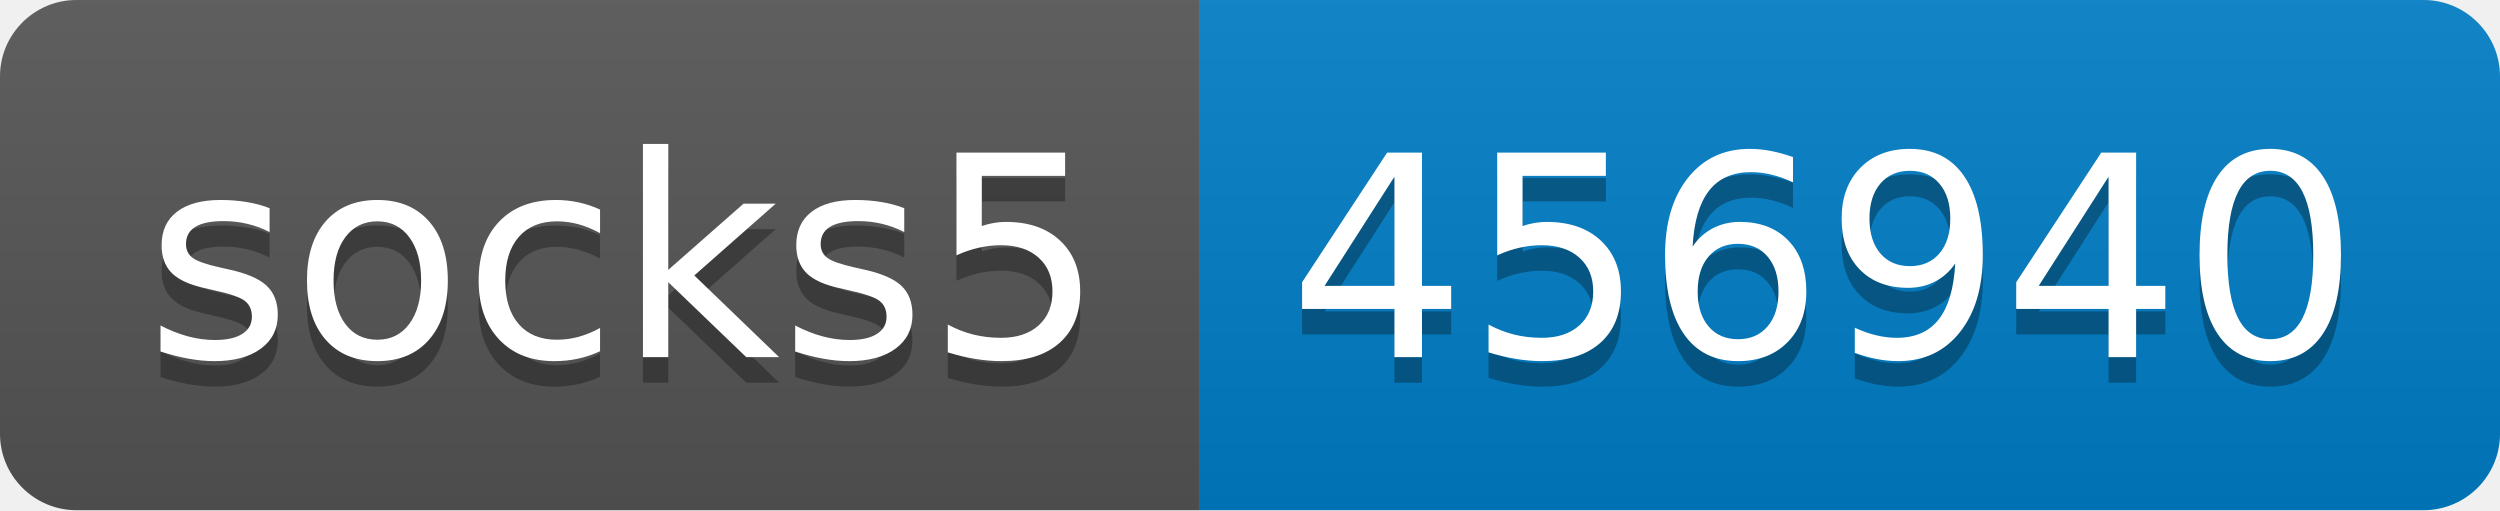
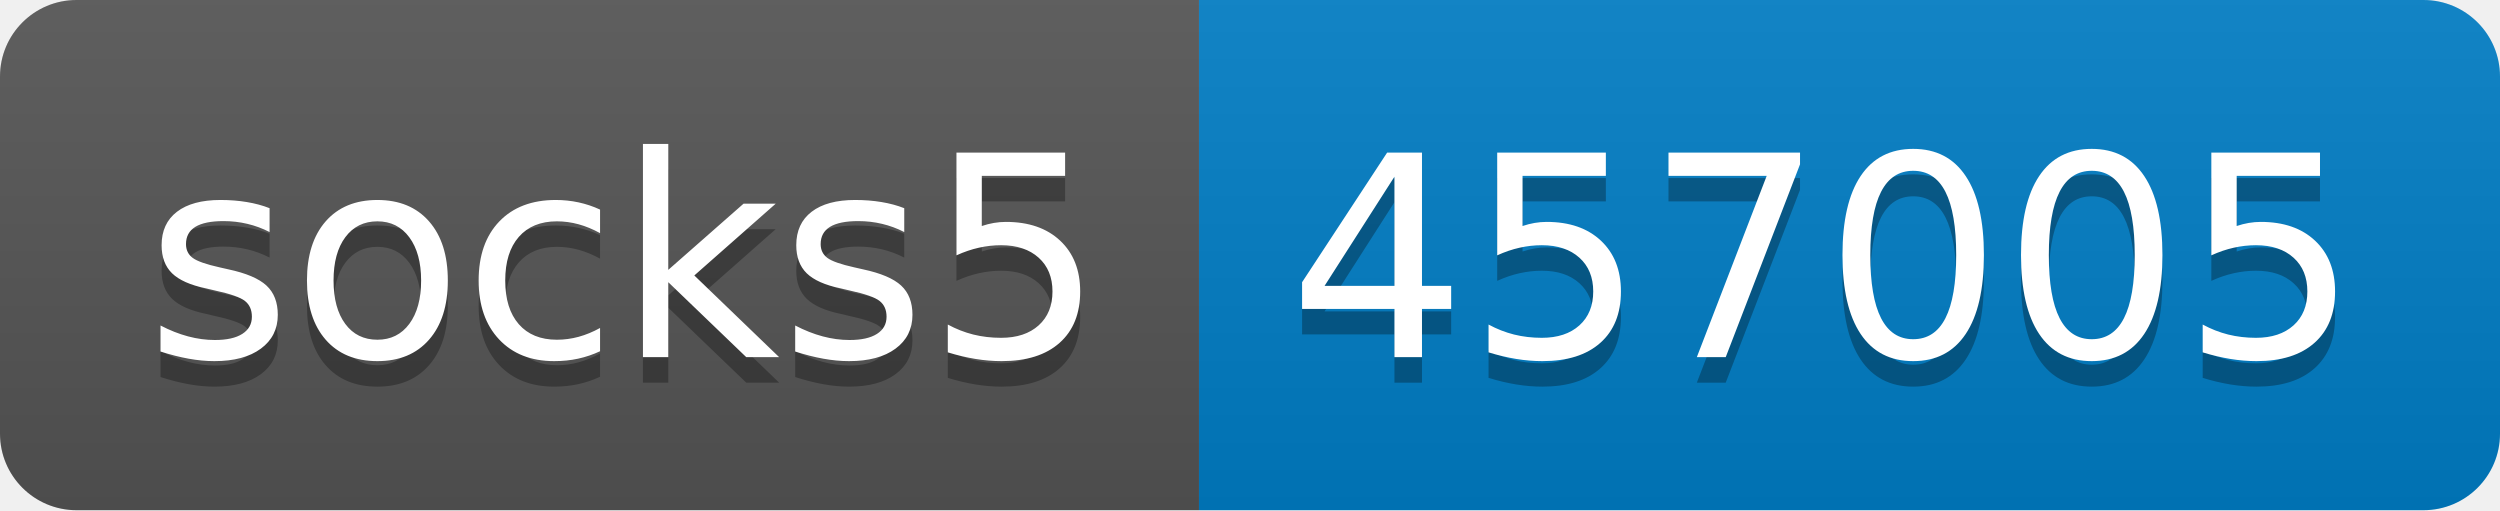
- <svg xmlns="http://www.w3.org/2000/svg" width="98" height="20" role="img" aria-label="socks5: 456940">
+ <svg xmlns="http://www.w3.org/2000/svg" width="98" height="20" role="img" aria-label="socks5: 457005">
  <linearGradient id="s" x2="0" y2="100%">
    <stop offset="0" stop-color="#bbb" stop-opacity=".1" />
    <stop offset="1" stop-opacity=".1" />
  </linearGradient>
  <clipPath id="r">
    <rect width="98" height="20" rx="3" fill="#fff" />
  </clipPath>
  <g clip-path="url(#r)">
    <rect width="47" height="20" fill="#555" />
    <rect x="47" width="51" height="20" fill="#007ec6" />
    <rect width="98" height="20" fill="url(#s)" />
  </g>
  <g fill="#fff" text-anchor="middle" font-family="Verdana,Geneva,DejaVu Sans,sans-serif" text-rendering="geometricPrecision" font-size="110">
    <text aria-hidden="true" x="245" y="150" fill="#010101" fill-opacity=".3" transform="scale(.1)" textLength="370">socks5</text>
    <text x="245" y="140" transform="scale(.1)" fill="#fff" textLength="370">socks5</text>
-     <text aria-hidden="true" x="715" y="150" fill="#010101" fill-opacity=".3" transform="scale(.1)" textLength="410">456940</text>
-     <text x="715" y="140" transform="scale(.1)" fill="#fff" textLength="410">456940</text>
+     <text aria-hidden="true" x="715" y="150" fill="#010101" fill-opacity=".3" transform="scale(.1)" textLength="410">457005</text>
+     <text x="715" y="140" transform="scale(.1)" fill="#fff" textLength="410">457005</text>
  </g>
</svg>
